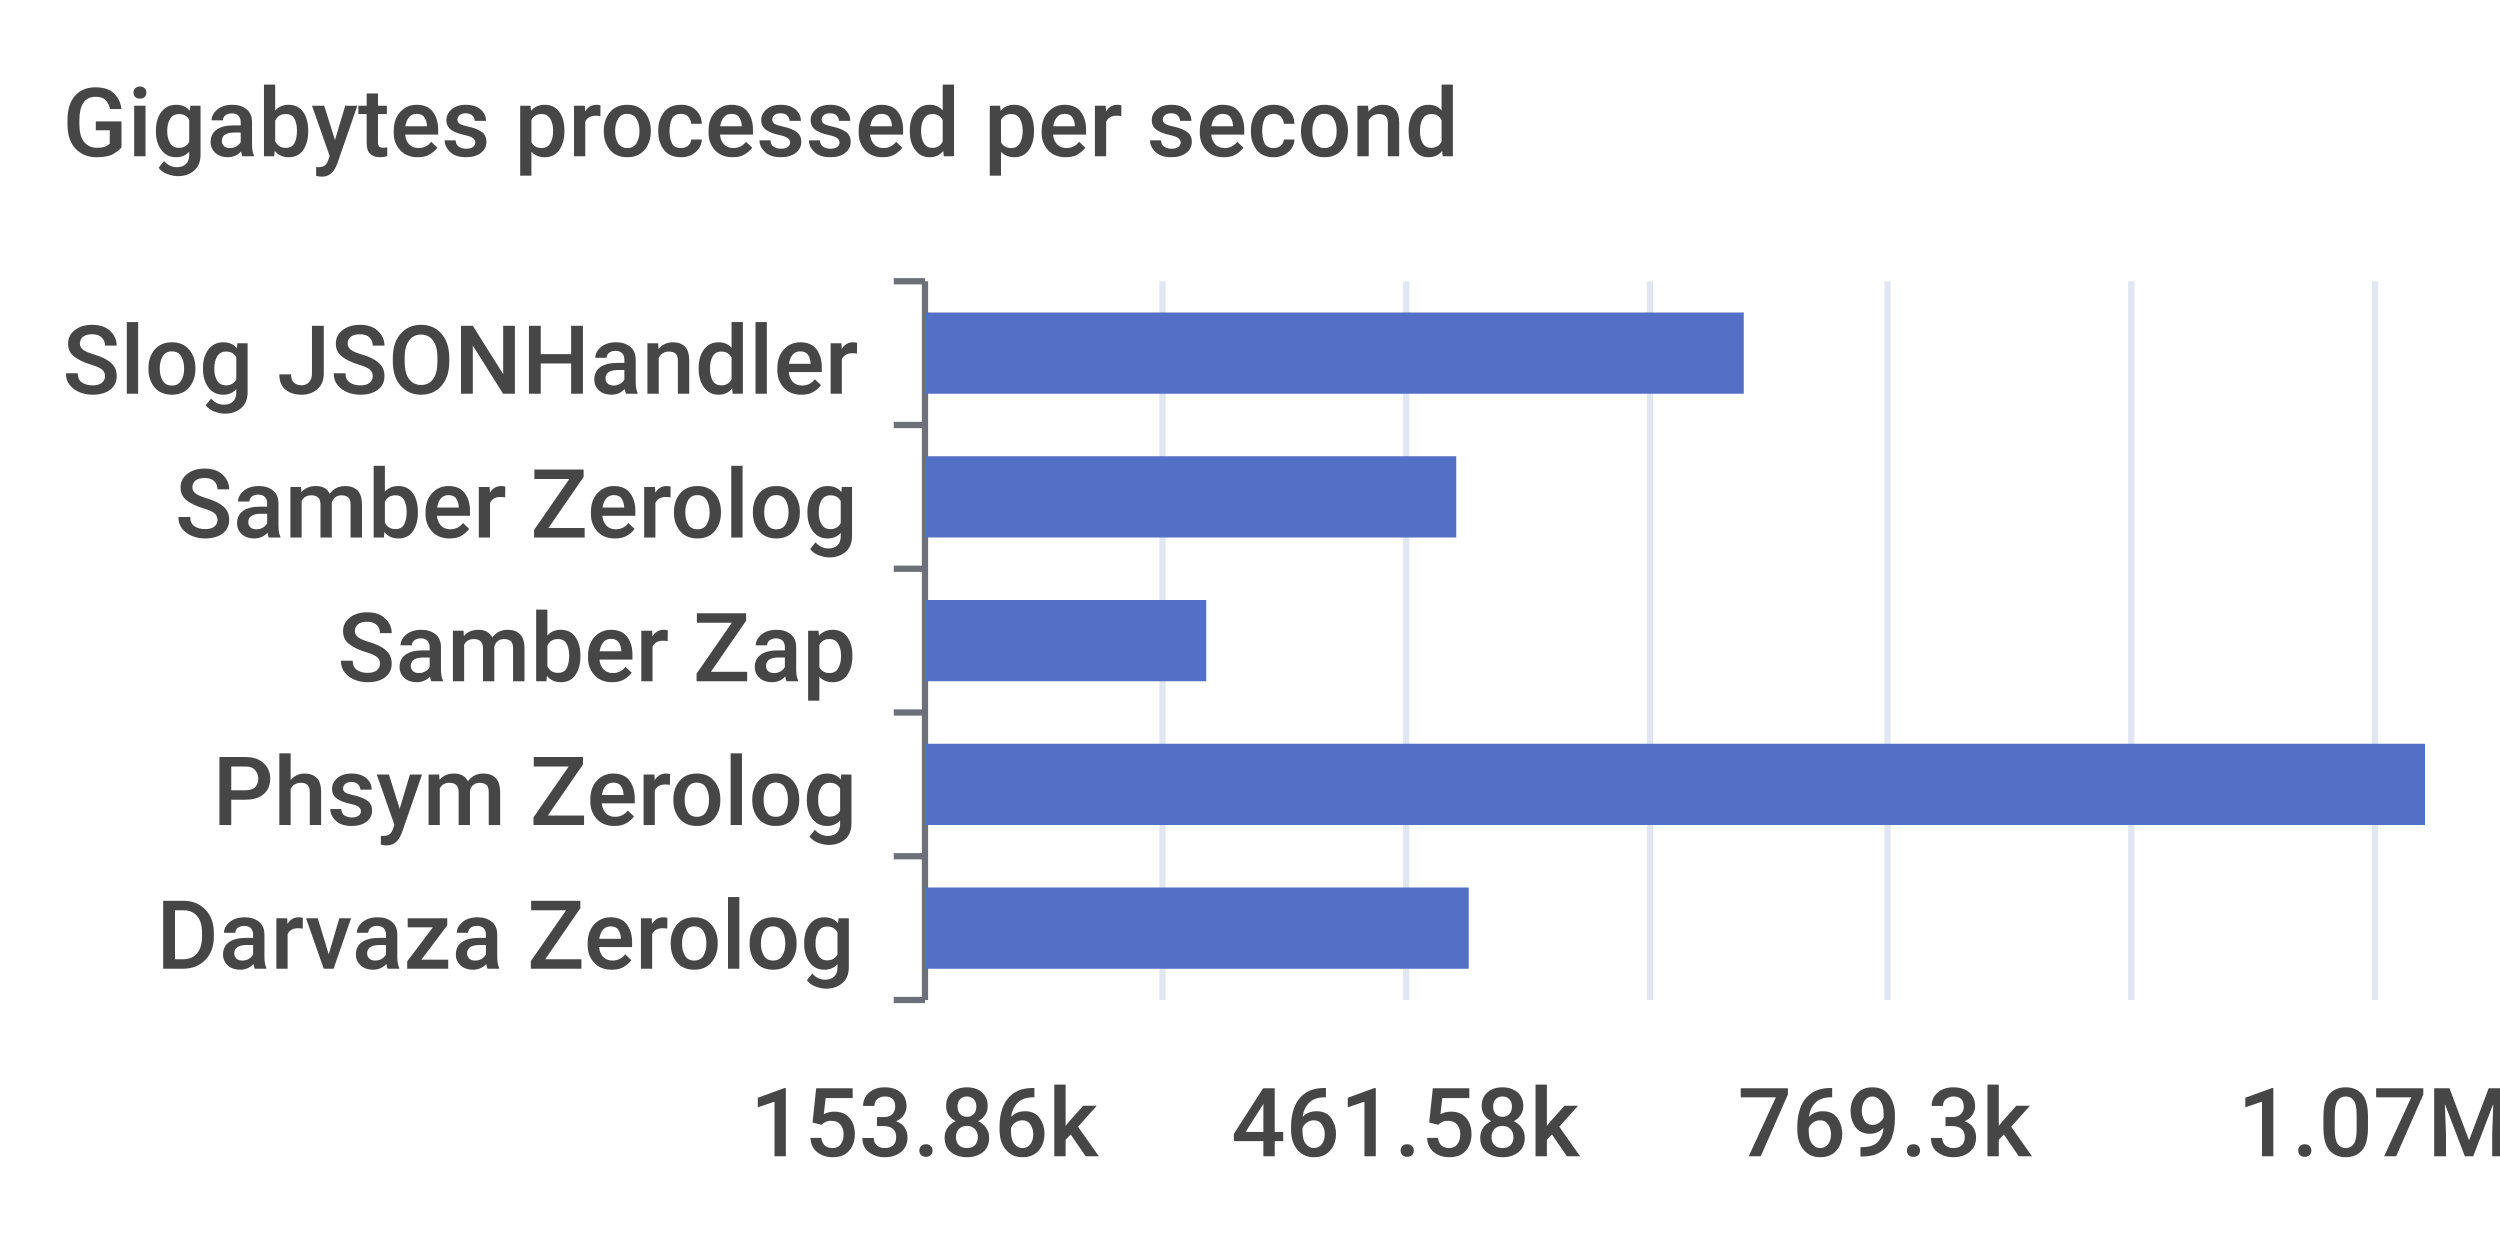
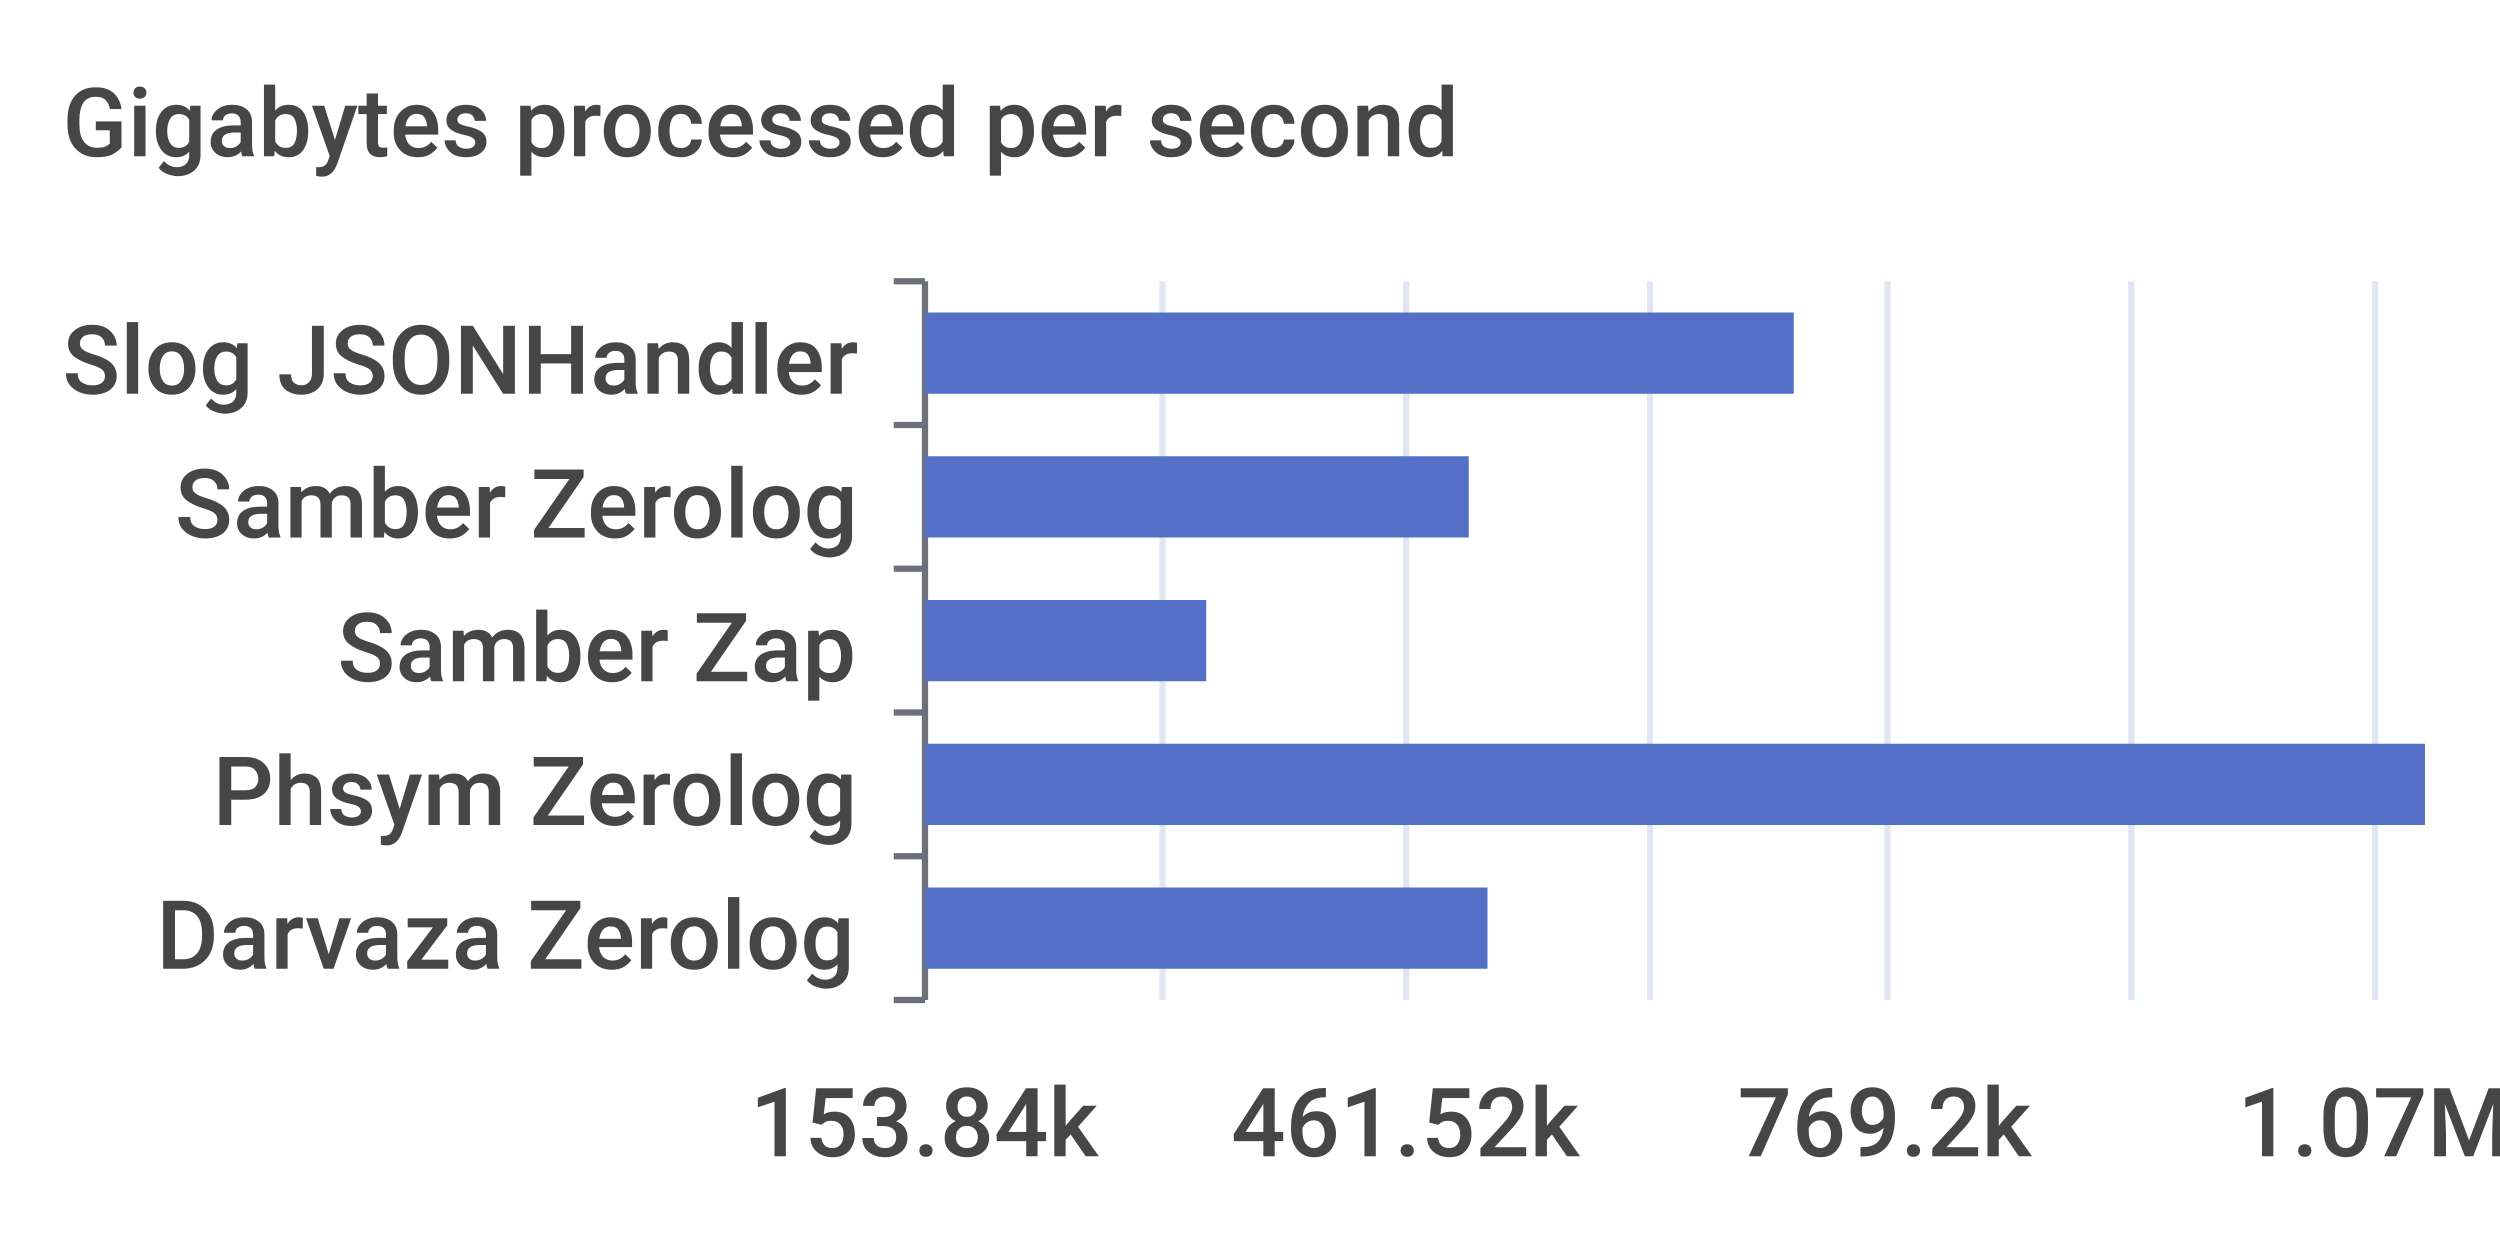
<svg xmlns="http://www.w3.org/2000/svg" width="400" height="200">\n<path d="M 0 0 L 400 0 L 400 200 L 0 200 L 0 0" style="stroke-width:0;stroke:none;fill:rgba(255,255,255,1.0)" />
  <text x="10" y="25" style="stroke-width:0;stroke:none;fill:rgba(70,70,70,1.0);font-size:15.3px;font-family:'Roboto Medium',sans-serif">Gigabytes processed per second</text>
  <path d="M 143 45 L 148 45" style="stroke-width:1;stroke:rgba(110,112,121,1.0);fill:none" />
  <path d="M 143 68 L 148 68" style="stroke-width:1;stroke:rgba(110,112,121,1.0);fill:none" />
  <path d="M 143 91 L 148 91" style="stroke-width:1;stroke:rgba(110,112,121,1.0);fill:none" />
  <path d="M 143 114 L 148 114" style="stroke-width:1;stroke:rgba(110,112,121,1.0);fill:none" />
  <path d="M 143 137 L 148 137" style="stroke-width:1;stroke:rgba(110,112,121,1.0);fill:none" />
  <path d="M 143 160 L 148 160" style="stroke-width:1;stroke:rgba(110,112,121,1.0);fill:none" />
  <path d="M 148 45 L 148 160" style="stroke-width:1;stroke:rgba(110,112,121,1.0);fill:none" />
  <text x="10" y="63" style="stroke-width:0;stroke:none;fill:rgba(70,70,70,1.0);font-size:15.3px;font-family:'Roboto Medium',sans-serif">Slog JSONHandler</text>
  <text x="28" y="86" style="stroke-width:0;stroke:none;fill:rgba(70,70,70,1.0);font-size:15.3px;font-family:'Roboto Medium',sans-serif">Samber Zerolog</text>
  <text x="54" y="109" style="stroke-width:0;stroke:none;fill:rgba(70,70,70,1.0);font-size:15.3px;font-family:'Roboto Medium',sans-serif">Samber Zap</text>
  <text x="34" y="132" style="stroke-width:0;stroke:none;fill:rgba(70,70,70,1.0);font-size:15.3px;font-family:'Roboto Medium',sans-serif">Phsym Zerolog</text>
  <text x="25" y="155" style="stroke-width:0;stroke:none;fill:rgba(70,70,70,1.0);font-size:15.3px;font-family:'Roboto Medium',sans-serif">Darvaza Zerolog</text>
-   <text x="120" y="185" style="stroke-width:0;stroke:none;fill:rgba(70,70,70,1.0);font-size:15.3px;font-family:'Roboto Medium',sans-serif">153.86k</text>
-   <text x="197" y="185" style="stroke-width:0;stroke:none;fill:rgba(70,70,70,1.0);font-size:15.3px;font-family:'Roboto Medium',sans-serif">461.58k</text>
-   <text x="278" y="185" style="stroke-width:0;stroke:none;fill:rgba(70,70,70,1.0);font-size:15.3px;font-family:'Roboto Medium',sans-serif">769.3k</text>
+   <text x="120" y="185" style="stroke-width:0;stroke:none;fill:rgba(70,70,70,1.0);font-size:15.3px;font-family:'Roboto Medium',sans-serif">153.84k</text>
+   <text x="197" y="185" style="stroke-width:0;stroke:none;fill:rgba(70,70,70,1.0);font-size:15.3px;font-family:'Roboto Medium',sans-serif">461.52k</text>
+   <text x="278" y="185" style="stroke-width:0;stroke:none;fill:rgba(70,70,70,1.0);font-size:15.3px;font-family:'Roboto Medium',sans-serif">769.2k</text>
  <text x="358" y="185" style="stroke-width:0;stroke:none;fill:rgba(70,70,70,1.0);font-size:15.3px;font-family:'Roboto Medium',sans-serif">1.07M</text>
  <path d="M 186 45 L 186 160" style="stroke-width:1;stroke:rgba(224,230,242,1.0);fill:none" />
  <path d="M 225 45 L 225 160" style="stroke-width:1;stroke:rgba(224,230,242,1.0);fill:none" />
  <path d="M 264 45 L 264 160" style="stroke-width:1;stroke:rgba(224,230,242,1.0);fill:none" />
  <path d="M 302 45 L 302 160" style="stroke-width:1;stroke:rgba(224,230,242,1.0);fill:none" />
  <path d="M 341 45 L 341 160" style="stroke-width:1;stroke:rgba(224,230,242,1.0);fill:none" />
  <path d="M 380 45 L 380 160" style="stroke-width:1;stroke:rgba(224,230,242,1.0);fill:none" />
-   <path d="M 148 142 L 235 142 L 235 155 L 148 155 L 148 142" style="stroke-width:0;stroke:none;fill:rgba(84,112,198,1.0)" />
+   <path d="M 148 142 L 238 142 L 238 155 L 148 155 L 148 142" style="stroke-width:0;stroke:none;fill:rgba(84,112,198,1.0)" />
  <path d="M 148 119 L 388 119 L 388 132 L 148 132 L 148 119" style="stroke-width:0;stroke:none;fill:rgba(84,112,198,1.0)" />
  <path d="M 148 96 L 193 96 L 193 109 L 148 109 L 148 96" style="stroke-width:0;stroke:none;fill:rgba(84,112,198,1.0)" />
-   <path d="M 148 73 L 233 73 L 233 86 L 148 86 L 148 73" style="stroke-width:0;stroke:none;fill:rgba(84,112,198,1.0)" />
-   <path d="M 148 50 L 279 50 L 279 63 L 148 63 L 148 50" style="stroke-width:0;stroke:none;fill:rgba(84,112,198,1.0)" />
+   <path d="M 148 73 L 235 73 L 235 86 L 148 86 L 148 73" style="stroke-width:0;stroke:none;fill:rgba(84,112,198,1.0)" />
+   <path d="M 148 50 L 287 50 L 287 63 L 148 63 L 148 50" style="stroke-width:0;stroke:none;fill:rgba(84,112,198,1.0)" />
</svg>
